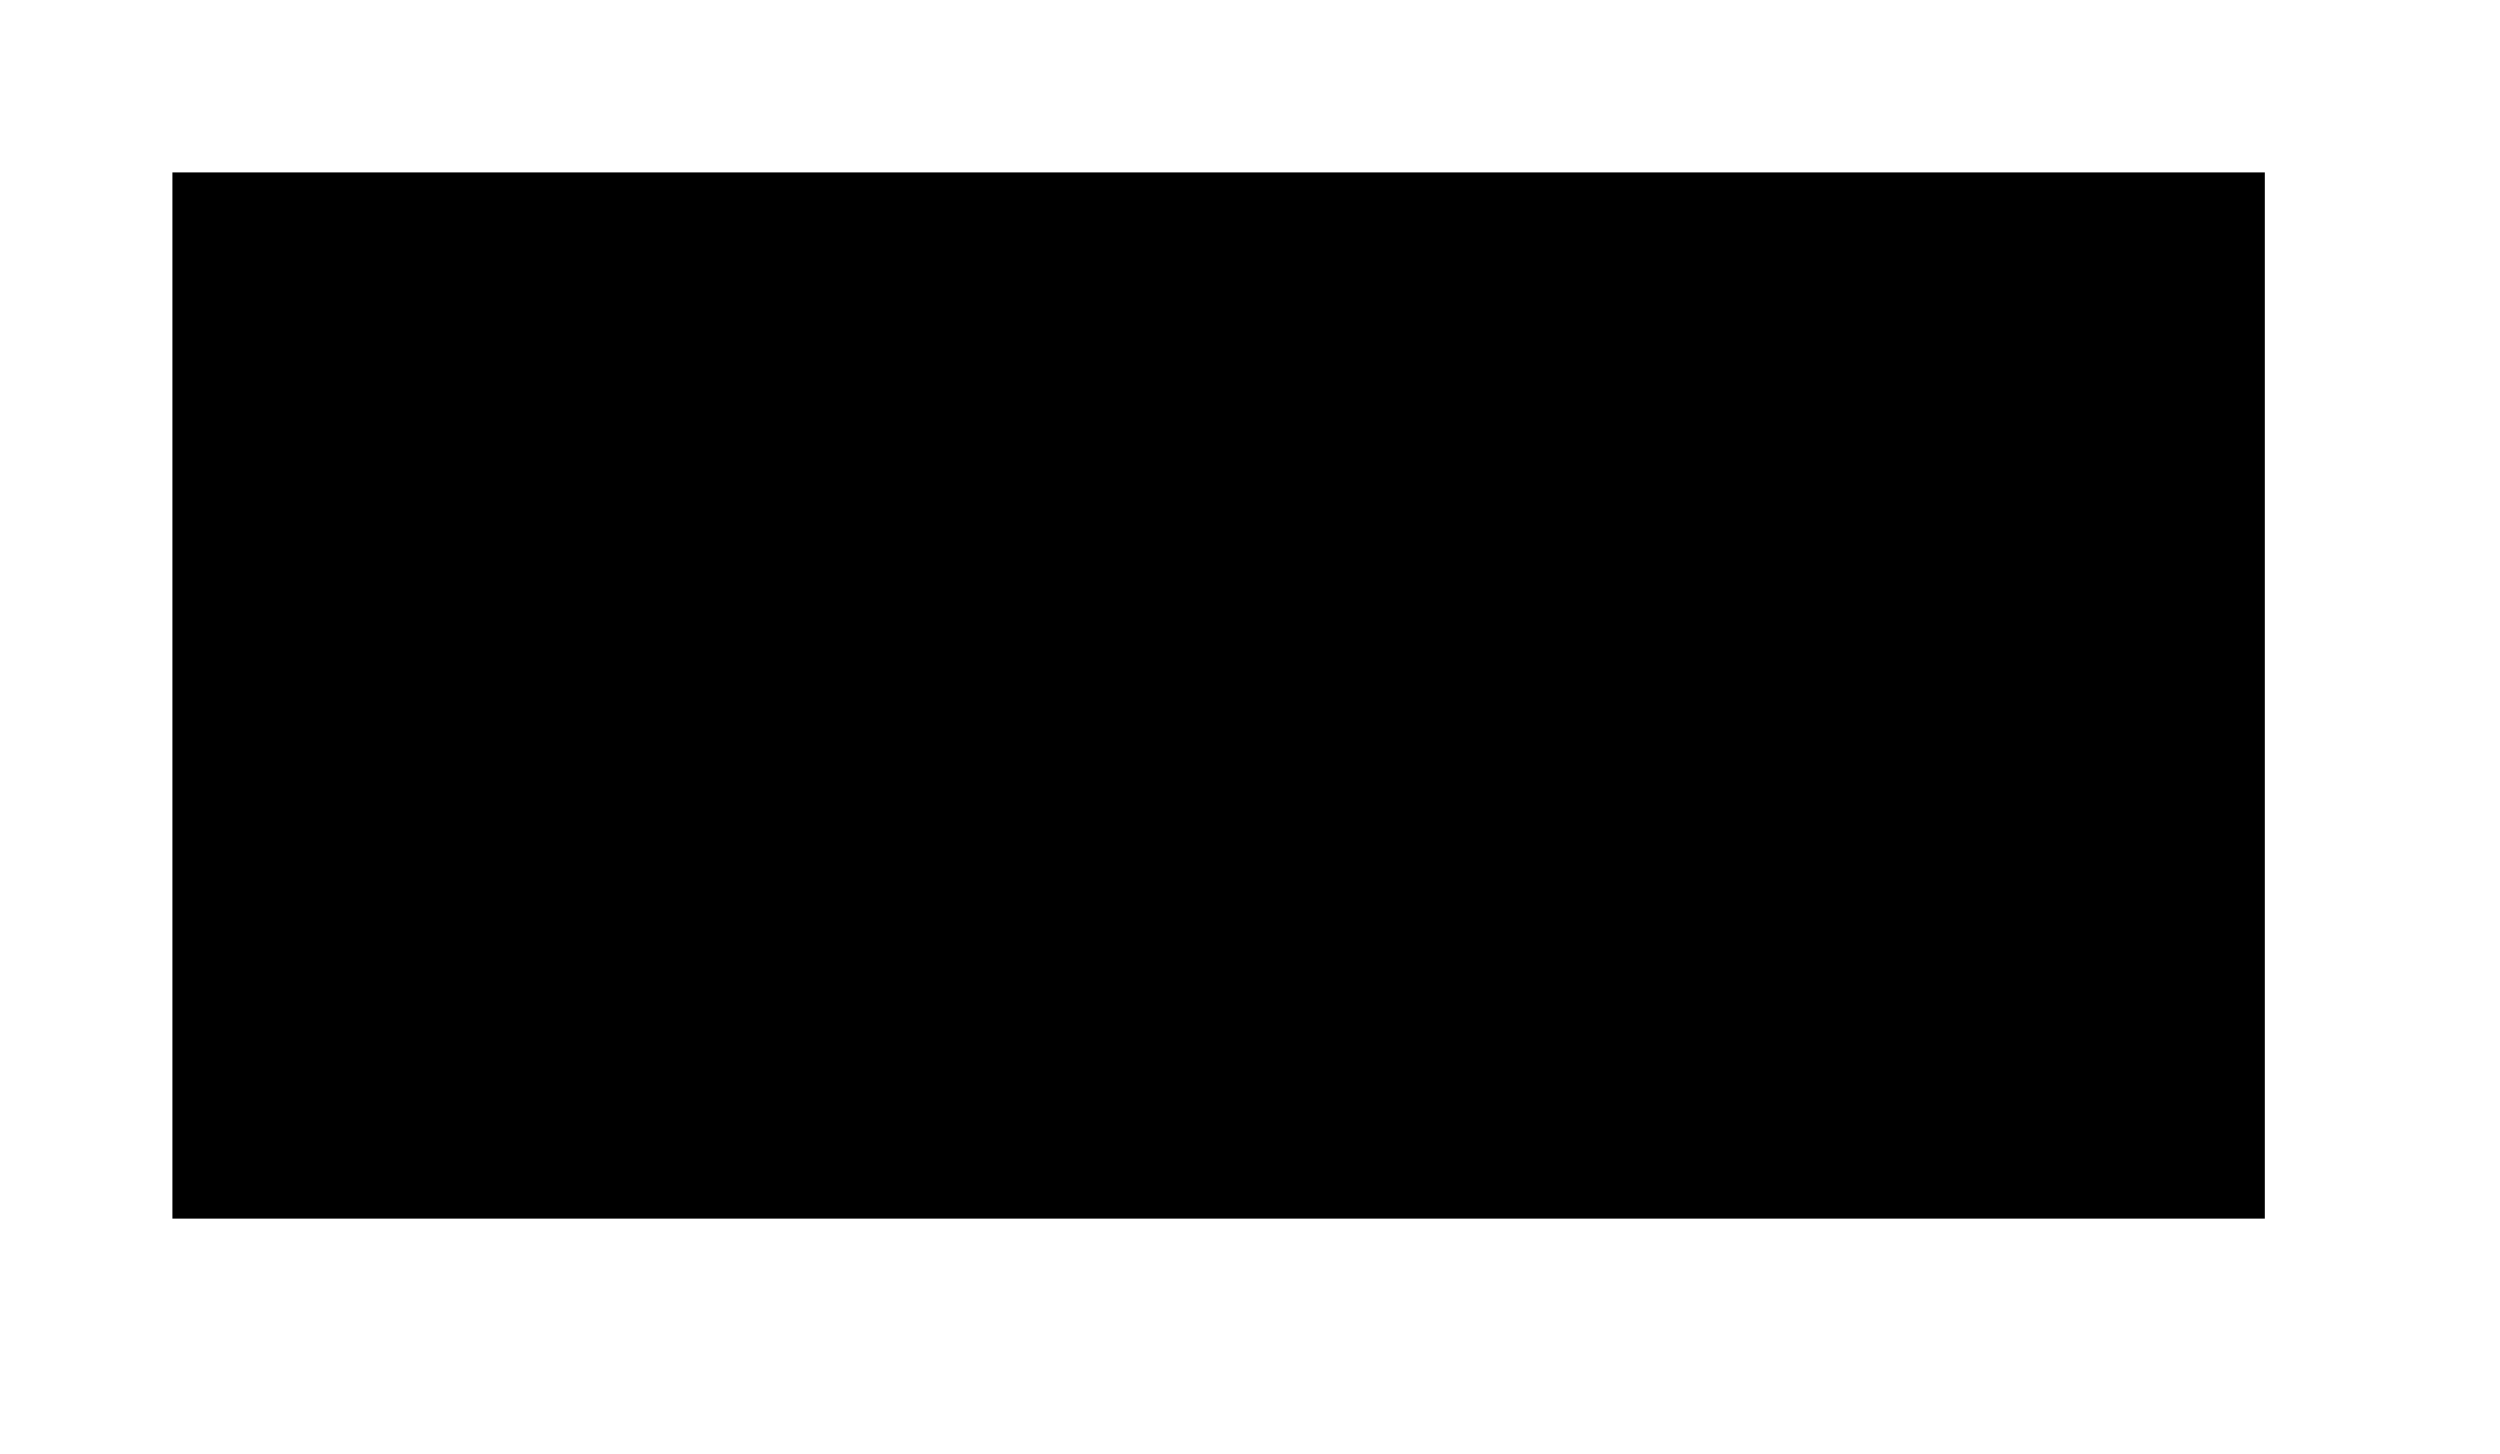
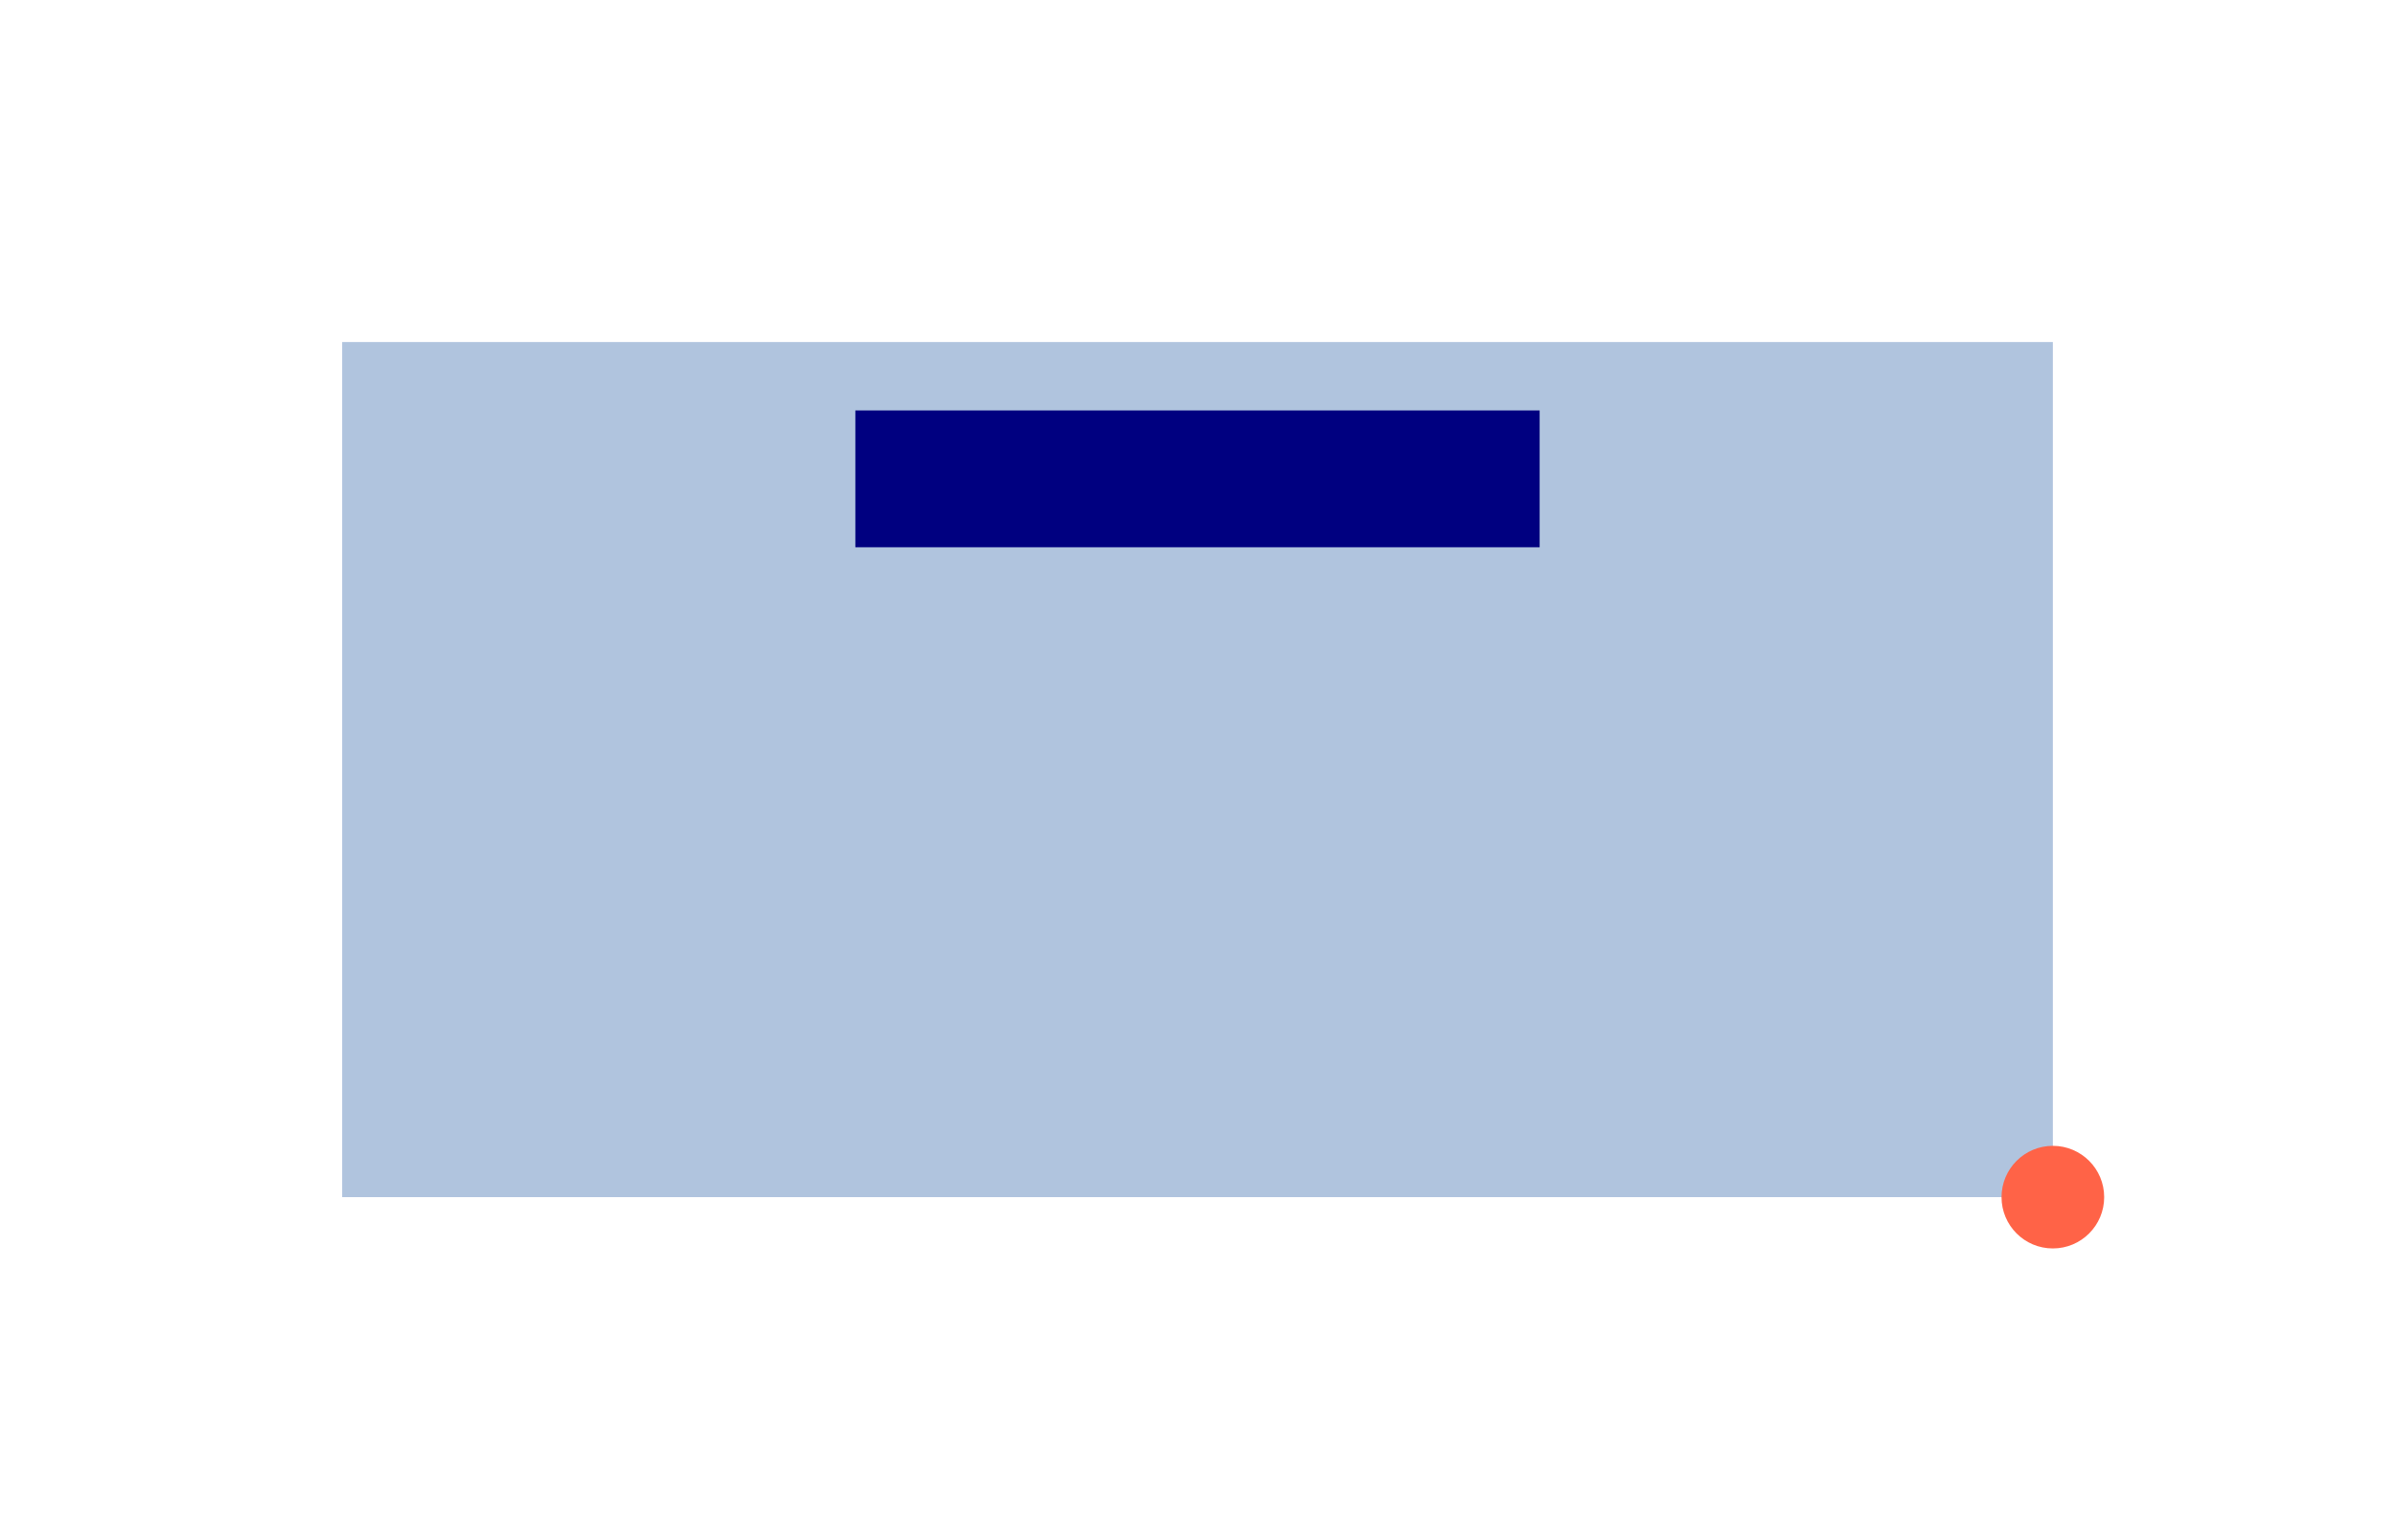
- <svg xmlns="http://www.w3.org/2000/svg" width="119.48" height="69.48" viewBox="11.76 11.76 119.48 69.48" version="1.1">
-   <rect x="20" y="20" width="100" height="50" />
+ <svg xmlns="http://www.w3.org/2000/svg" width="140" height="90" viewBox="0 0 140 90" version="1.1">
+   <rect x="20" y="20" width="100" height="50" fill="lightsteelblue" />
+   <rect x="0" y="0" width="40" height="8" fill="navy" transform="translate(50 24)" />
+   <circle cx="0" cy="0" r="3" fill="tomato" transform="translate(120 70)" />
</svg>
